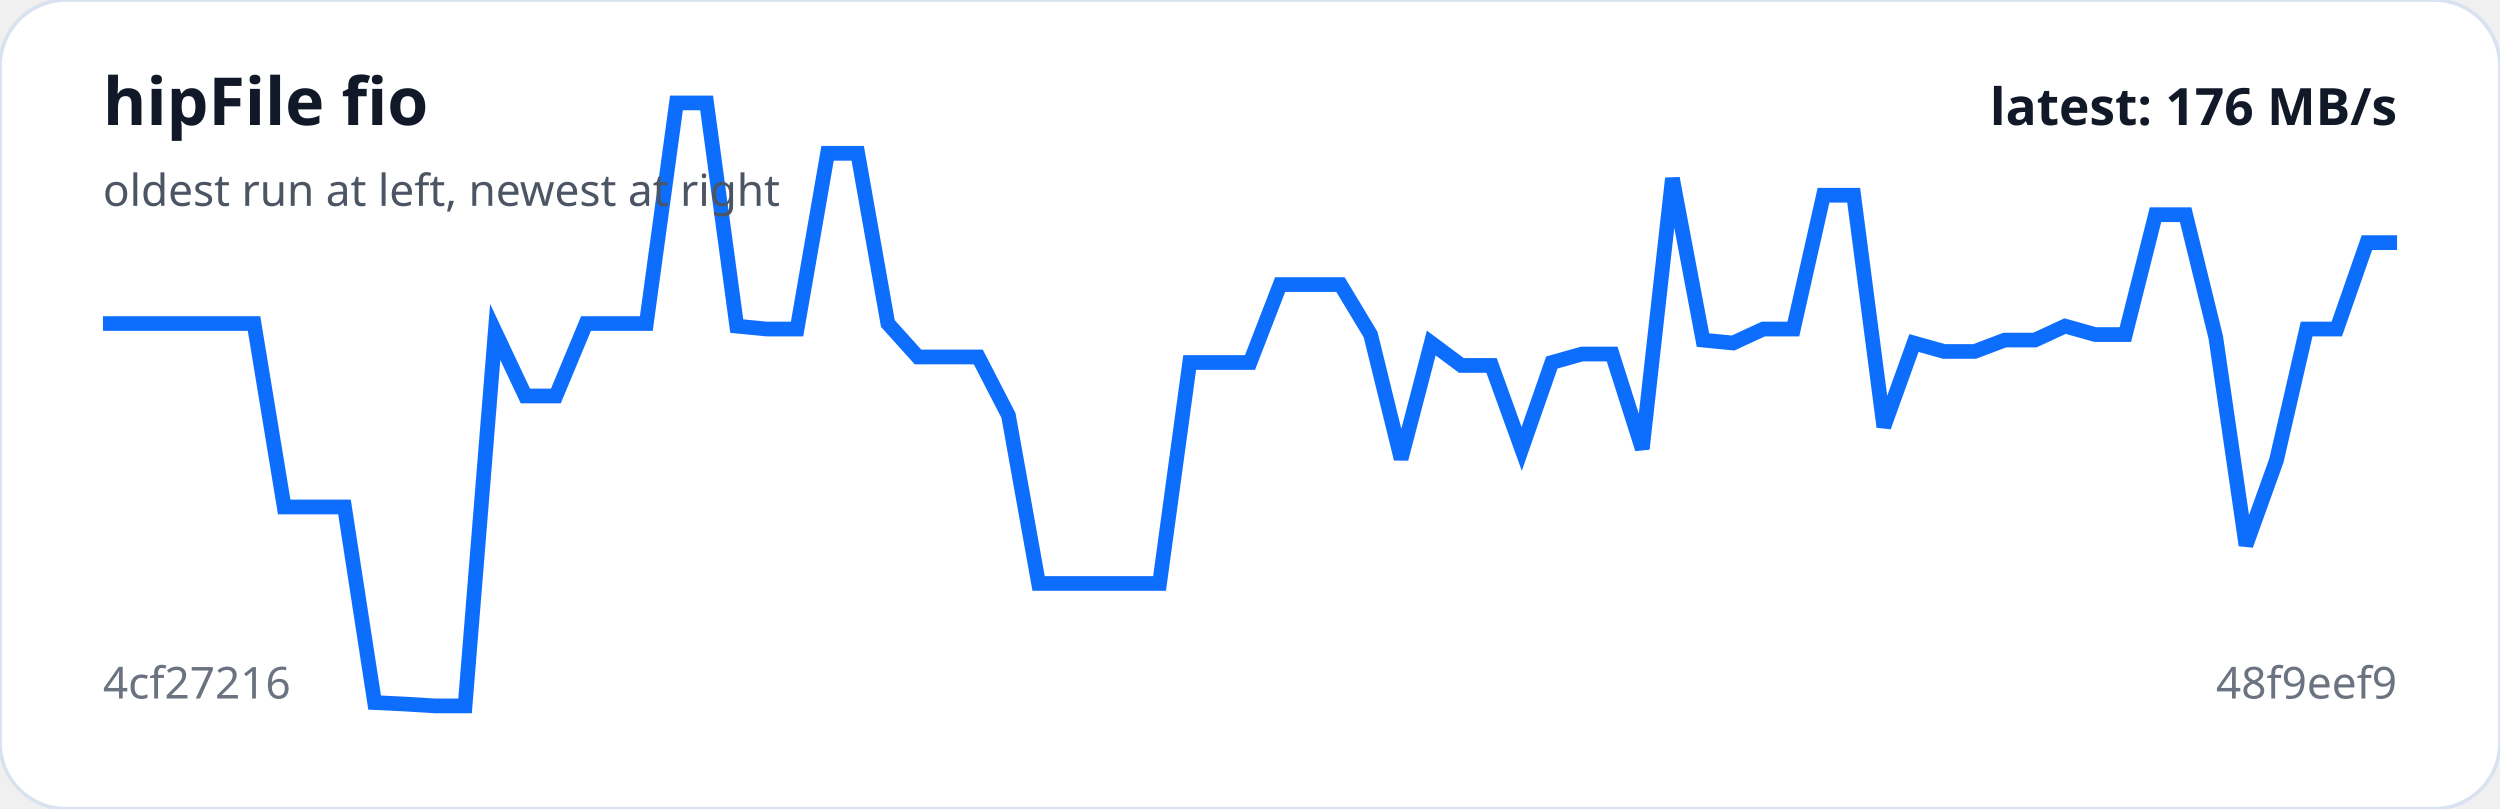
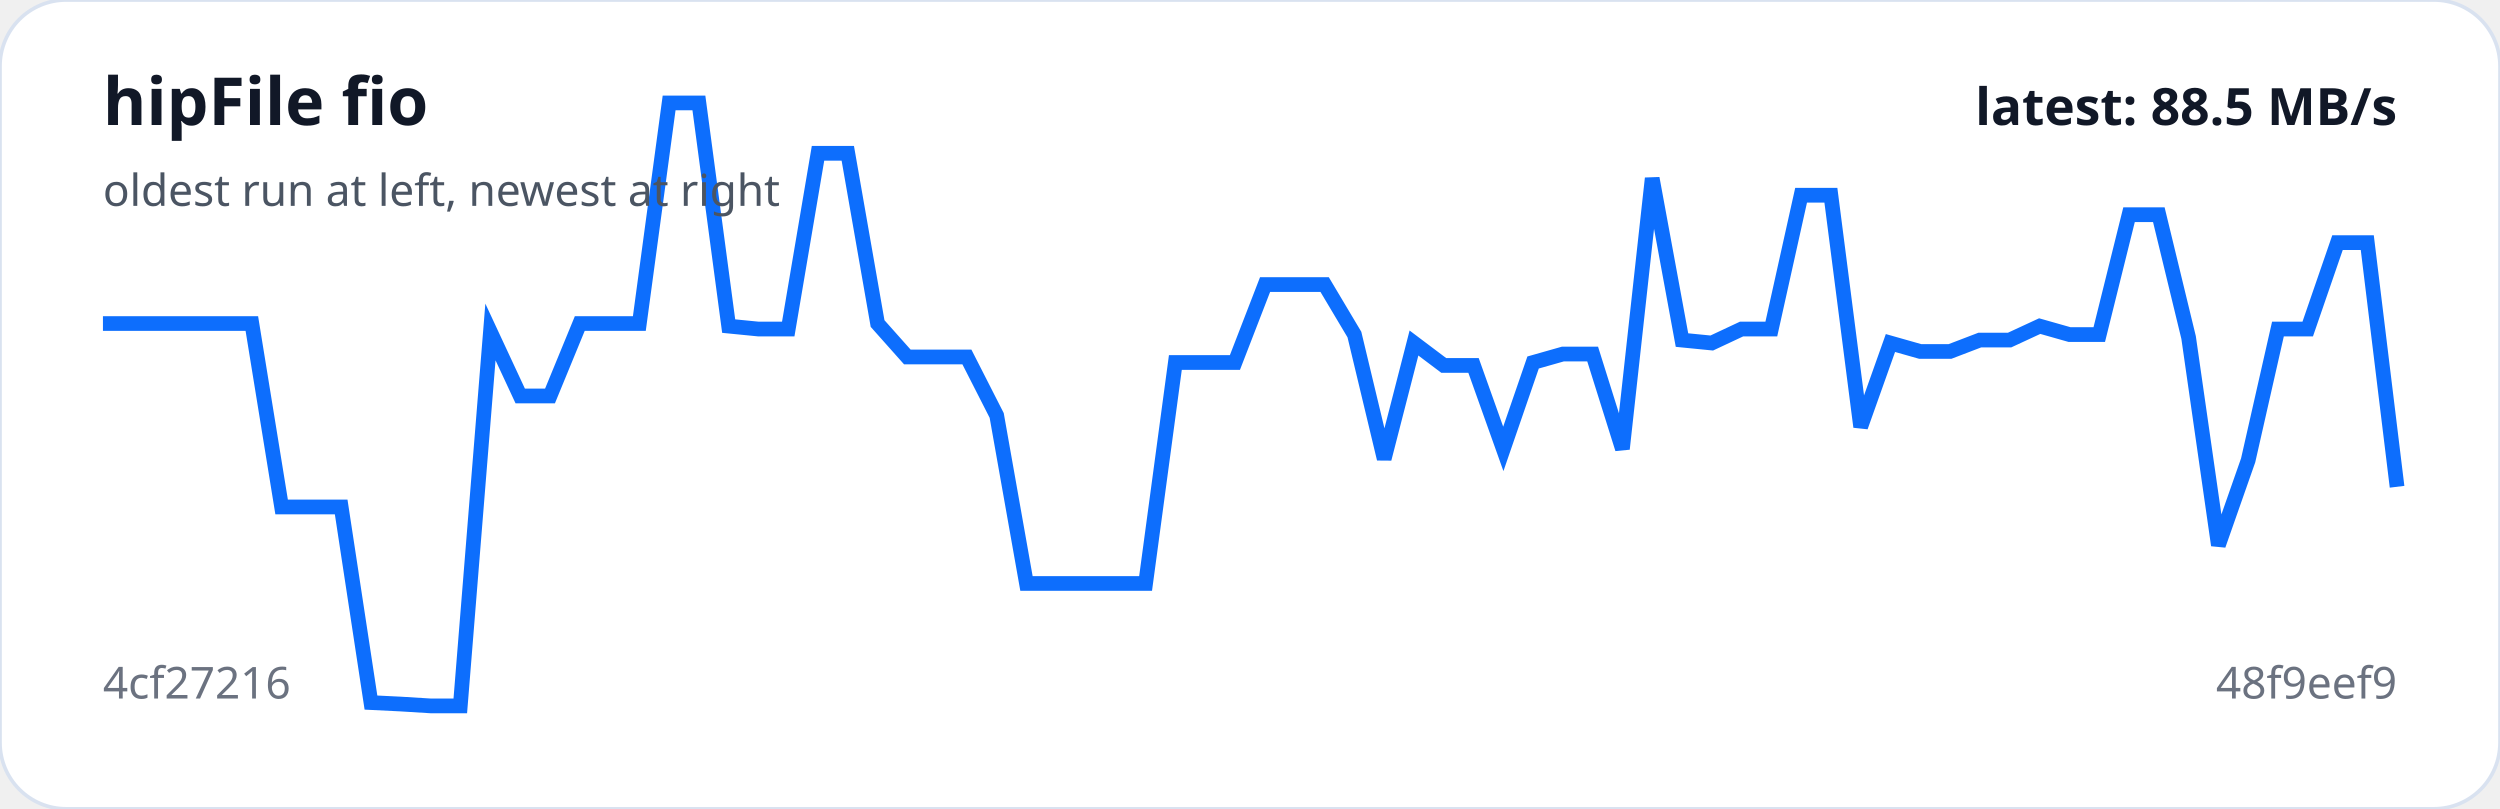
<svg xmlns="http://www.w3.org/2000/svg" viewBox="0 0 680 220" width="100%" role="img" aria-label="hipFile fio trend">
  <rect width="100%" height="100%" rx="18" fill="#ffffff" stroke="#d9e2f0" />
-   <polyline fill="none" stroke="#0d6efd" stroke-width="4" points="28.0,88.0 36.2,88.0 44.4,88.0 52.6,88.0 60.8,88.0 69.1,88.0 77.3,137.9 85.5,137.9 93.7,137.9 101.9,191.1 110.1,191.5 118.3,192.0 126.5,192.0 134.7,90.3 142.9,107.7 151.2,107.7 159.4,88.0 167.6,88.0 175.8,88.0 184.0,28.0 192.2,28.0 200.4,88.7 208.6,89.5 216.8,89.5 225.1,41.7 233.3,41.7 241.5,88.0 249.7,97.1 257.9,97.1 266.1,97.1 274.3,113.0 282.5,158.7 290.7,158.7 298.9,158.7 307.2,158.7 315.4,158.7 323.6,98.6 331.8,98.6 340.0,98.6 348.2,77.4 356.4,77.4 364.6,77.4 372.8,91.0 381.1,124.8 389.3,93.3 397.5,99.4 405.7,99.4 413.9,122.1 422.1,98.6 430.3,96.3 438.5,96.3 446.7,122.1 454.9,48.5 463.2,92.5 471.4,93.3 479.6,89.5 487.8,89.5 496.0,53.1 504.2,53.1 512.4,116.1 520.6,93.3 528.8,95.6 537.1,95.6 545.3,92.5 553.5,92.5 561.7,88.7 569.9,91.0 578.1,91.0 586.3,58.4 594.5,58.4 602.7,91.8 610.9,148.3 619.2,125.2 627.4,89.5 635.6,89.5 643.8,66.0 652.0,66.0" />
+   <polyline fill="none" stroke="#0d6efd" stroke-width="4" points="28.0,88.0 36.1,88.0 44.2,88.0 52.3,88.0 60.4,88.0 68.5,88.0 76.6,137.9 84.7,137.9 92.8,137.9 100.9,191.1 109.0,191.5 117.1,192.0 125.2,192.0 133.4,90.3 141.5,107.7 149.6,107.7 157.7,88.0 165.8,88.0 173.9,88.0 182.0,28.0 190.1,28.0 198.2,88.7 206.3,89.5 214.4,89.5 222.5,41.7 230.6,41.7 238.7,88.0 246.8,97.1 254.9,97.1 263.0,97.1 271.1,113.0 279.2,158.7 287.3,158.7 295.4,158.7 303.5,158.7 311.6,158.7 319.7,98.6 327.8,98.6 335.9,98.6 344.1,77.4 352.2,77.4 360.3,77.4 368.4,91.0 376.5,124.8 384.6,93.3 392.7,99.4 400.8,99.4 408.9,122.1 417.0,98.6 425.1,96.3 433.2,96.3 441.3,122.1 449.4,48.5 457.5,92.5 465.6,93.3 473.7,89.5 481.8,89.5 489.9,53.1 498.0,53.1 506.1,116.1 514.2,93.3 522.3,95.6 530.4,95.6 538.5,92.5 546.6,92.5 554.8,88.7 562.9,91.0 571.0,91.0 579.1,58.4 587.2,58.4 595.3,91.8 603.4,148.3 611.5,125.2 619.6,89.5 627.7,89.5 635.8,66.0 643.9,66.0 652.0,132.4" />
  <text x="28" y="34" fill="#111827" font-family="system-ui,sans-serif" font-size="18" font-weight="700">hipFile fio</text>
  <text x="28" y="56" fill="#4b5563" font-family="system-ui,sans-serif" font-size="12">oldest run at left, newest at right</text>
  <text x="28" y="190" fill="#6b7280" font-family="system-ui,sans-serif" font-size="12">4cf27216</text>
  <text x="652" y="190" text-anchor="end" fill="#6b7280" font-family="system-ui,sans-serif" font-size="12">48f9eef9</text>
-   <text x="652" y="34" text-anchor="end" fill="#111827" font-family="system-ui,sans-serif" font-size="14" font-weight="700">latest: 176 MB/s</text>
+   <text x="652" y="34" text-anchor="end" fill="#111827" font-family="system-ui,sans-serif" font-size="14" font-weight="700">latest: 88.5 MB/s</text>
</svg>
